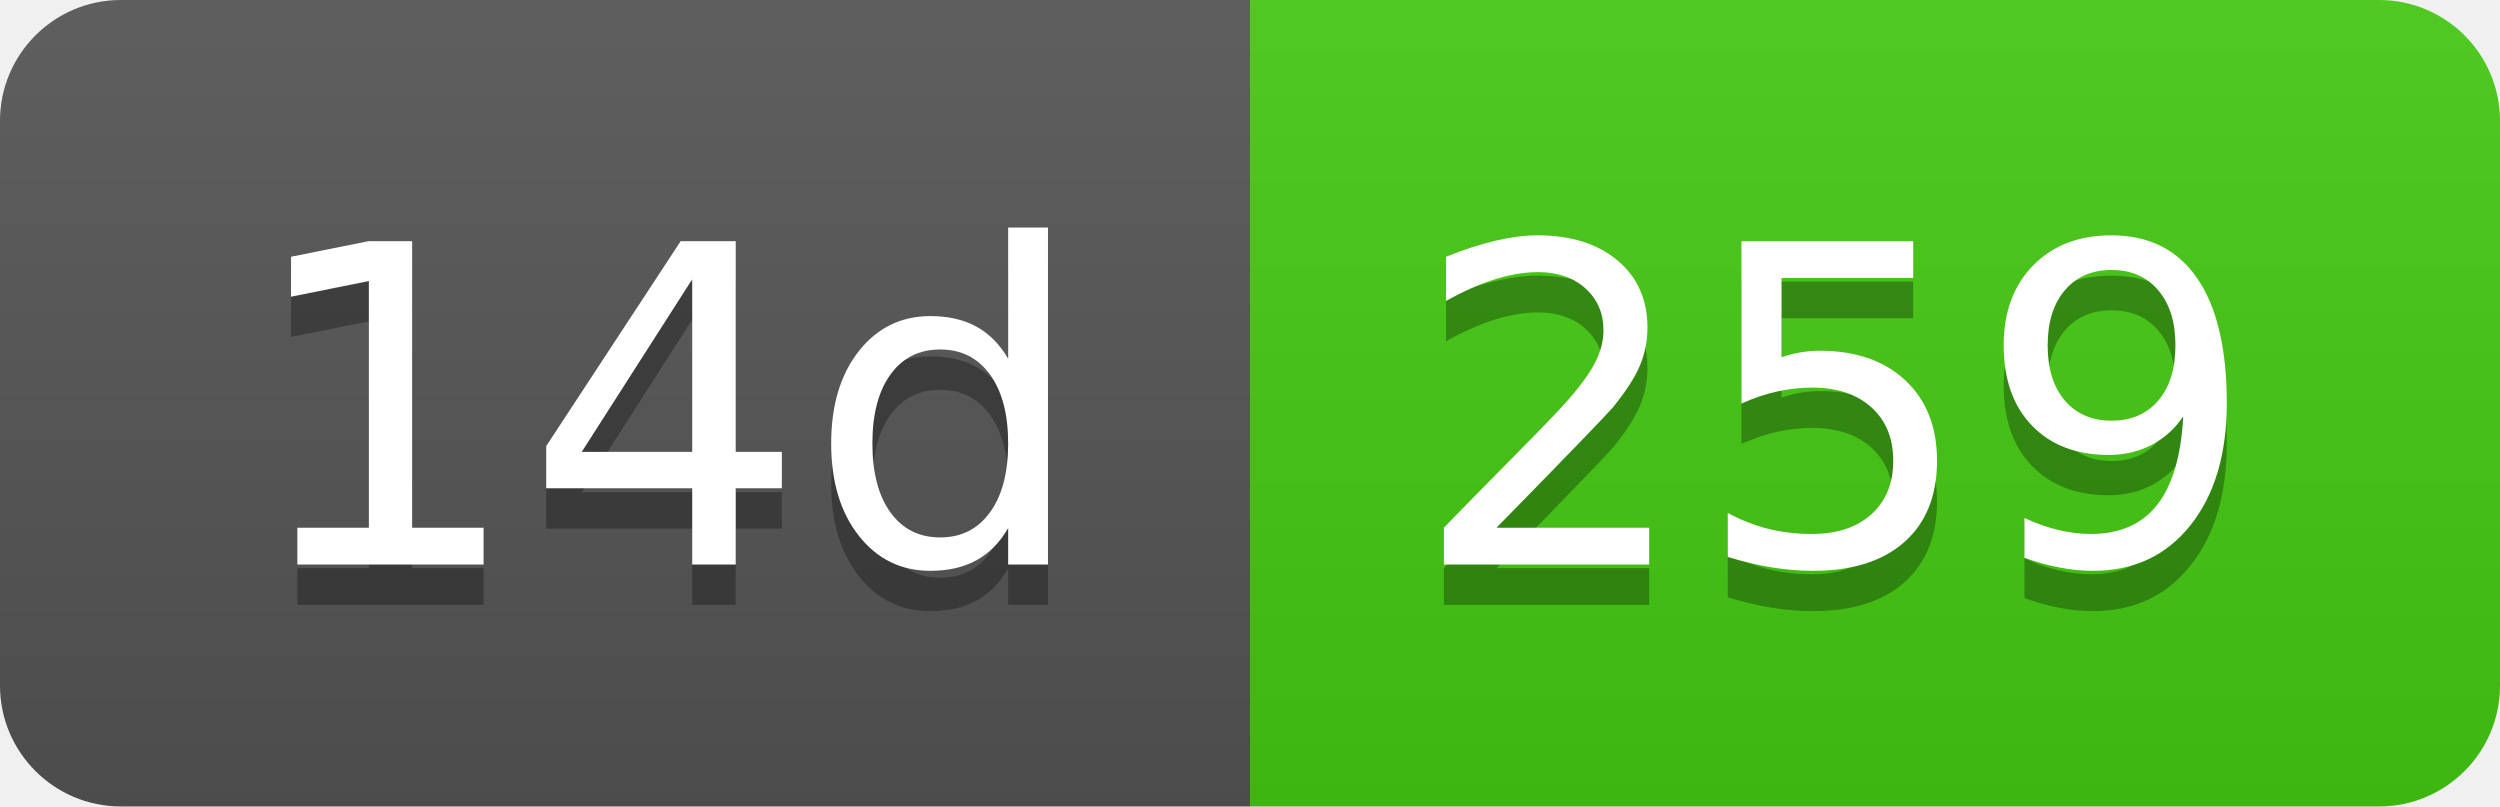
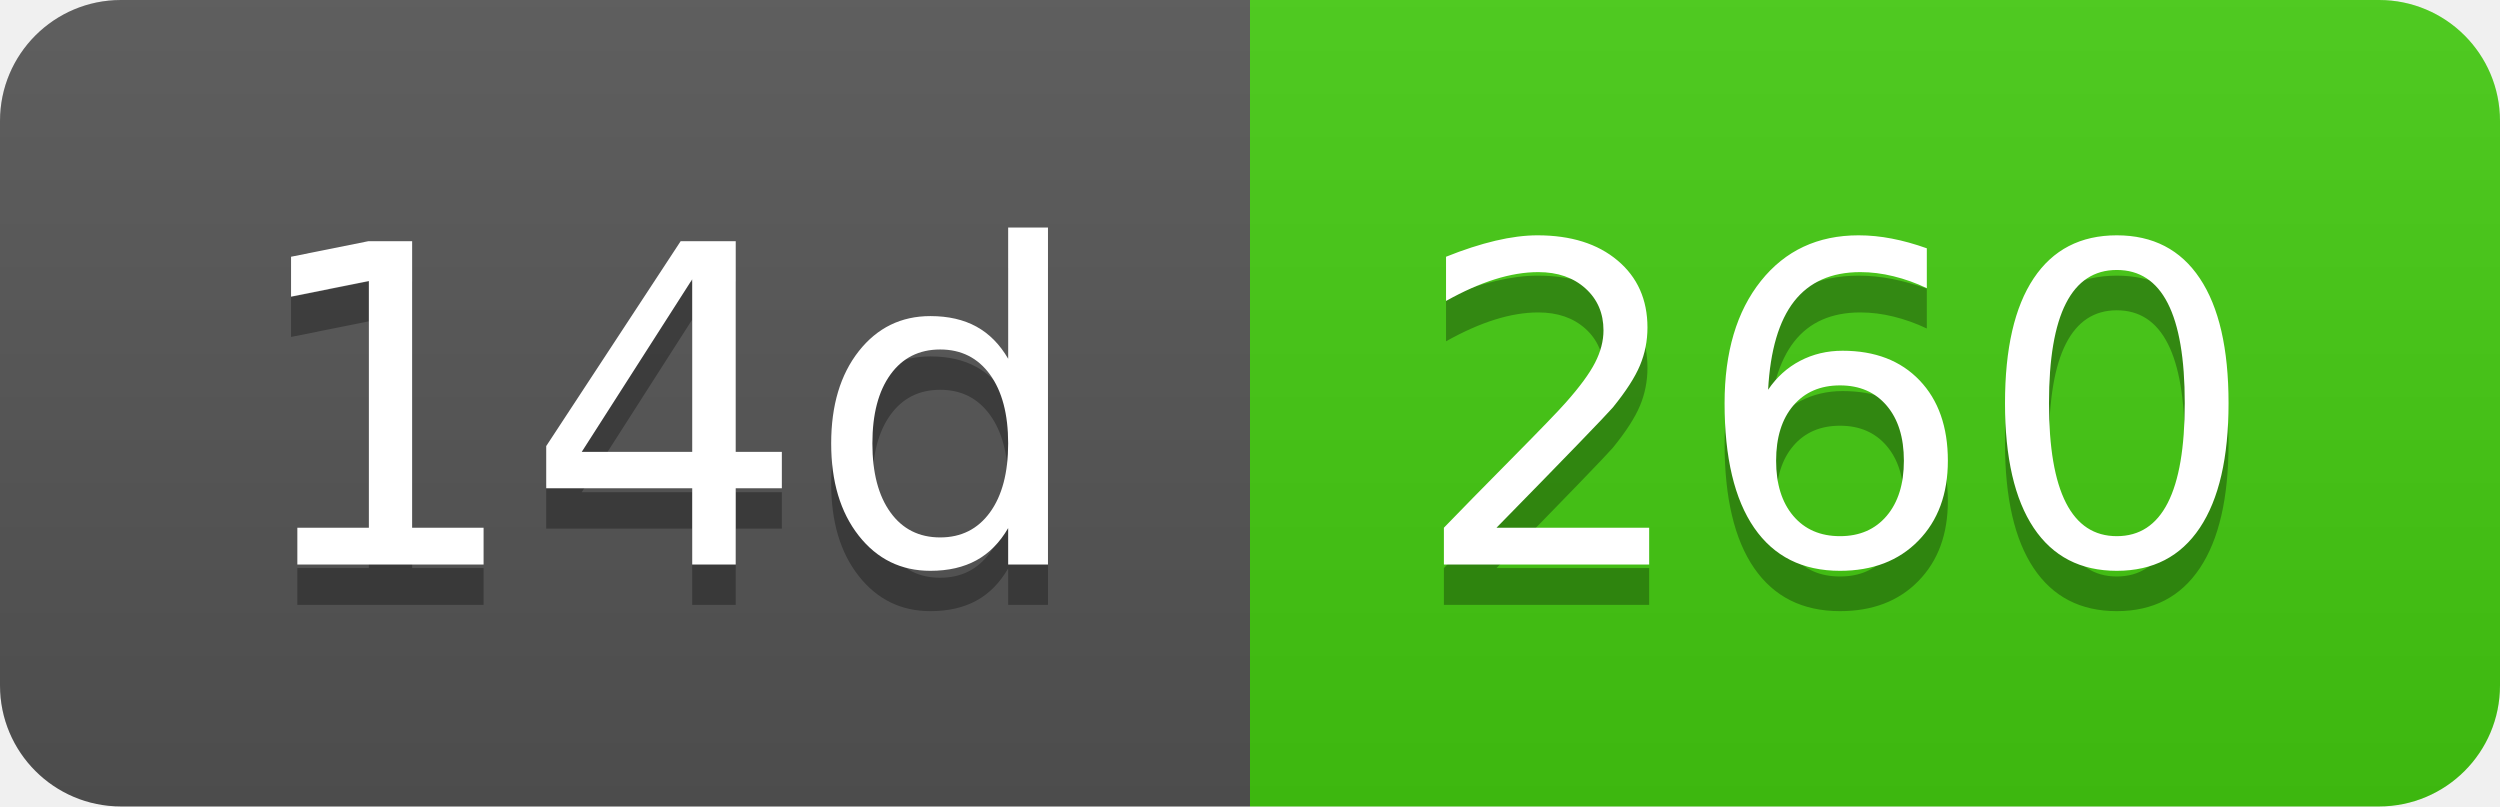
- <svg xmlns="http://www.w3.org/2000/svg" width="62" height="20" role="img" aria-label="14d: 259">
+ <svg xmlns="http://www.w3.org/2000/svg" width="62" height="20" role="img" aria-label="14d: 260">
  <linearGradient id="s" x2="0" y2="100%">
    <stop offset="0" stop-color="#bbb" stop-opacity=".1" />
    <stop offset="1" stop-opacity=".1" />
  </linearGradient>
  <clipPath id="r">
    <rect width="62" height="20" rx="3" fill="#fff" />
  </clipPath>
  <g clip-path="url(#r)">
    <rect width="31" height="20" fill="#555" />
    <rect x="31" width="31" height="20" fill="#4c1" />
    <rect width="62" height="20" fill="url(#s)" />
  </g>
  <g fill="#fff" text-anchor="middle" font-family="Verdana,Geneva,DejaVu Sans,sans-serif" text-rendering="geometricPrecision" font-size="110">
    <text aria-hidden="true" x="165" y="150" fill="#010101" fill-opacity=".3" transform="scale(.1)" textLength="210">14d</text>
    <text x="165" y="140" transform="scale(.1)" fill="#fff" textLength="210">14d</text>
-     <text aria-hidden="true" x="455" y="150" fill="#010101" fill-opacity=".3" transform="scale(.1)" textLength="210">259</text>
-     <text x="455" y="140" transform="scale(.1)" fill="#fff" textLength="210">259</text>
+     <text aria-hidden="true" x="455" y="150" fill="#010101" fill-opacity=".3" transform="scale(.1)" textLength="210">260</text>
+     <text x="455" y="140" transform="scale(.1)" fill="#fff" textLength="210">260</text>
  </g>
</svg>
